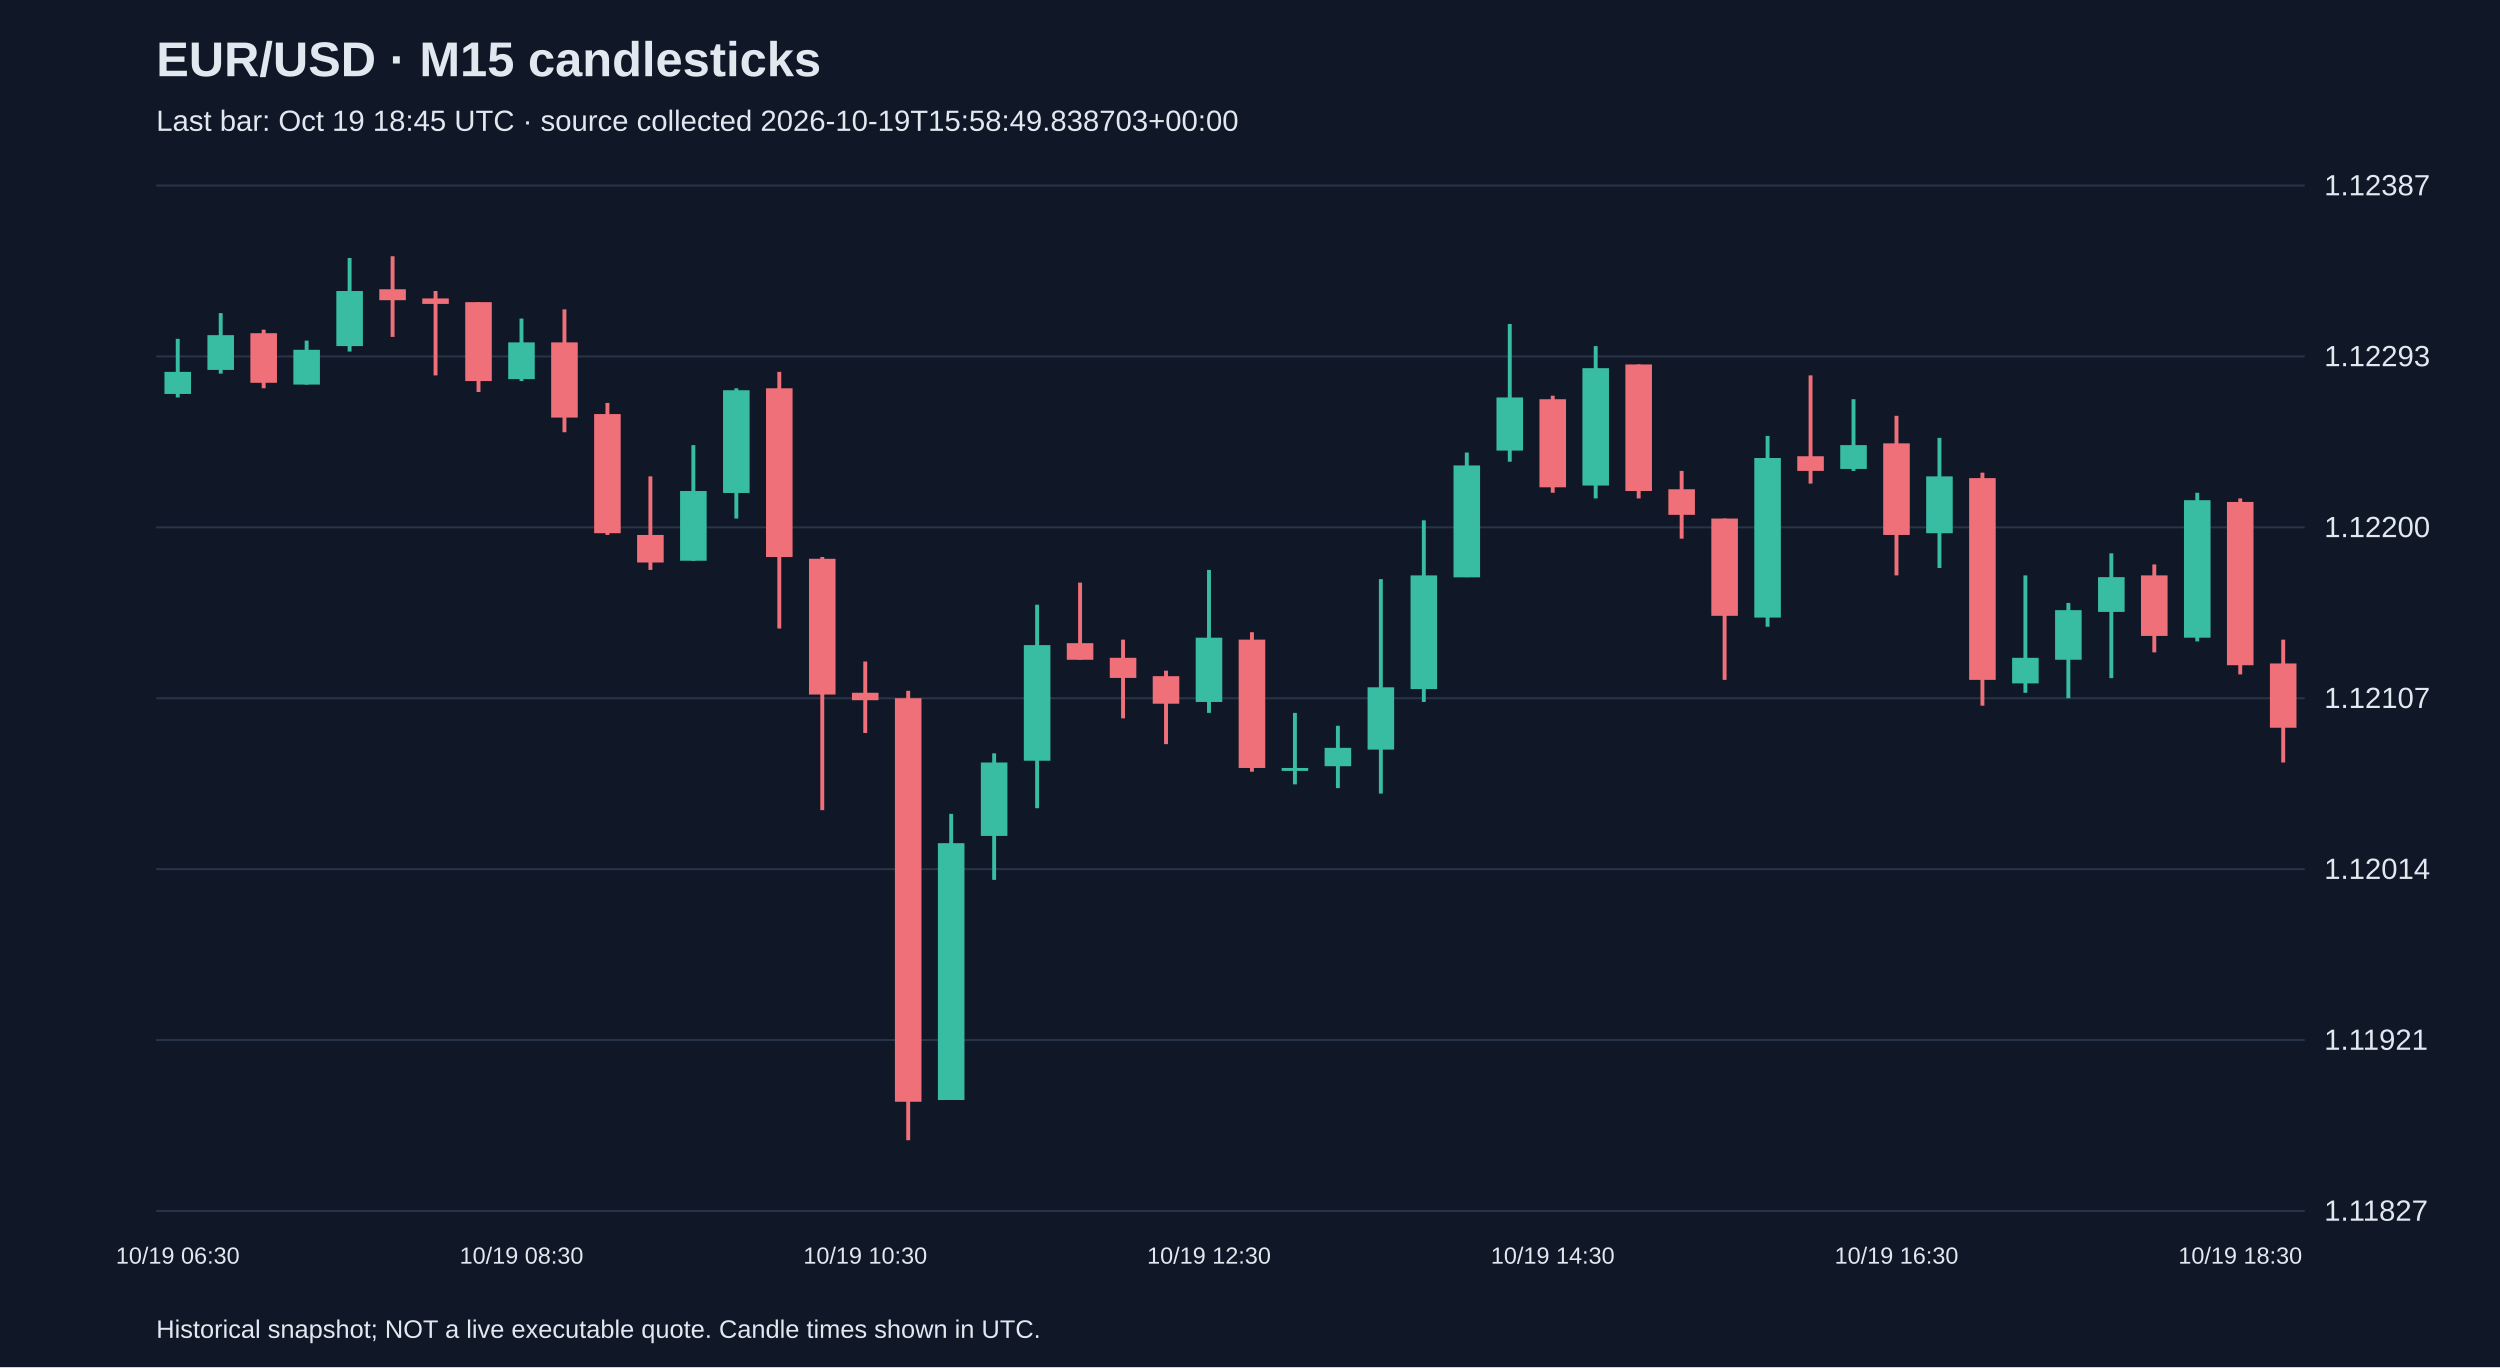
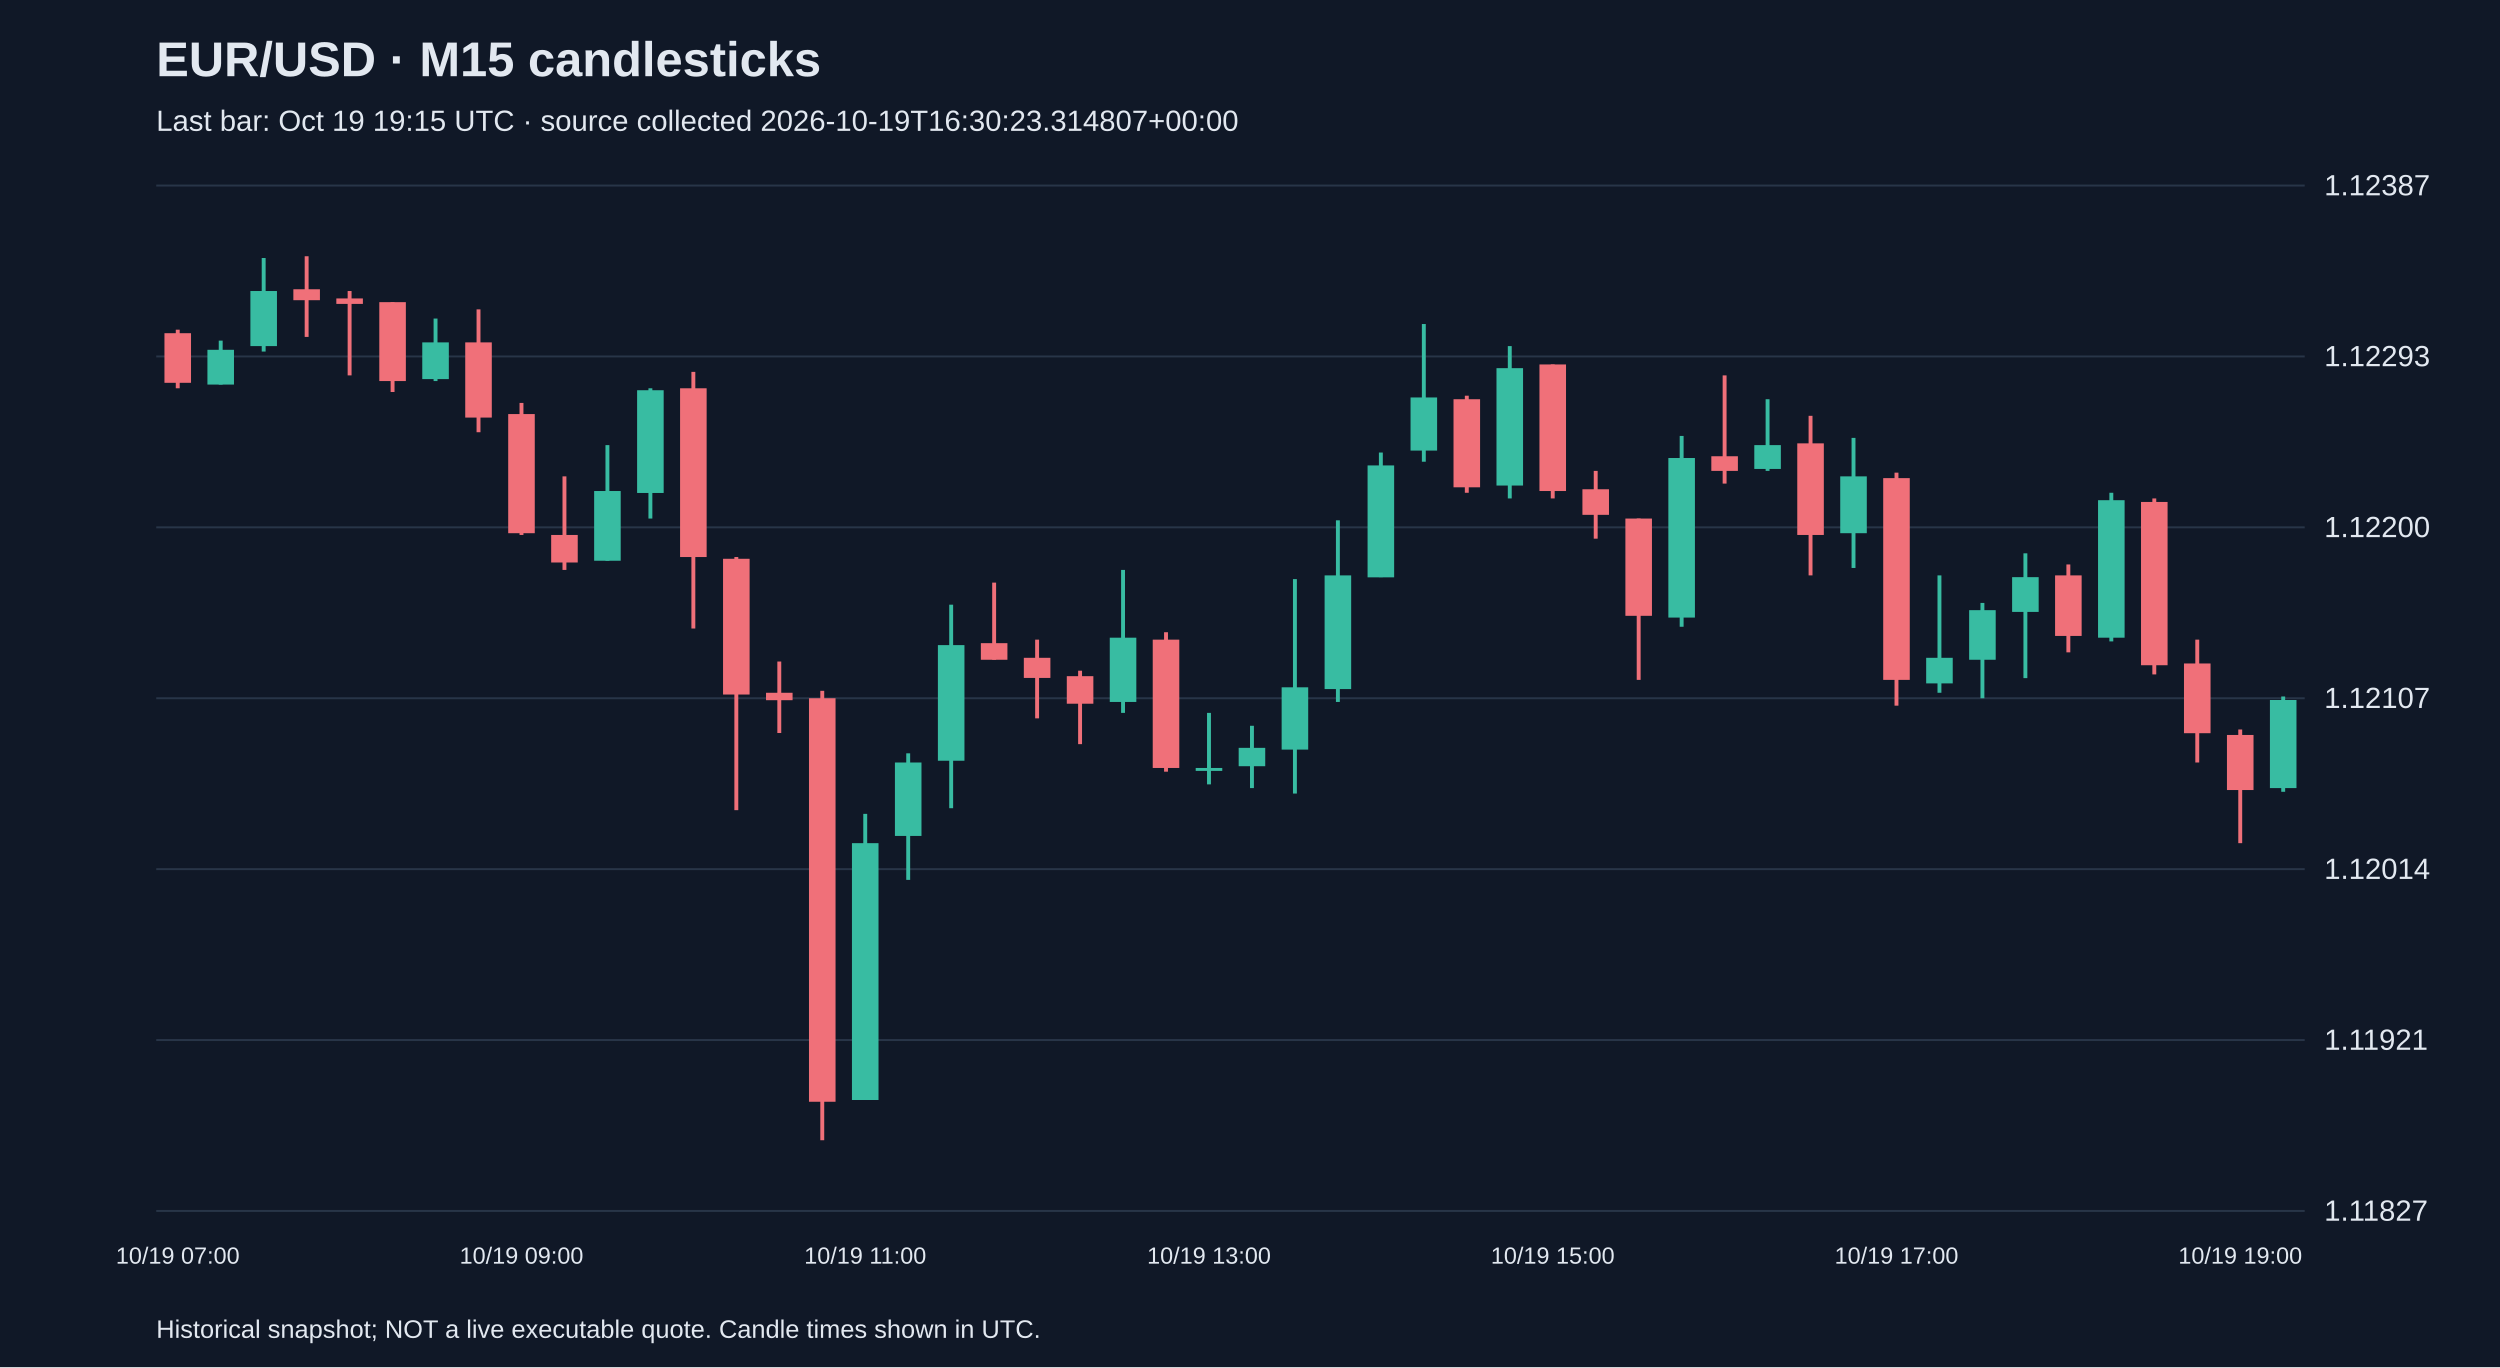
<svg xmlns="http://www.w3.org/2000/svg" viewBox="0 0 1280 700">
  <rect width="100%" height="100%" fill="#101827" />
  <style>text{font-family:Arial,sans-serif;fill:#e2e8f0}</style>
  <text x="80" y="39" font-size="25" font-weight="bold">EUR/USD · M15 candlesticks</text>
-   <text x="80" y="67" font-size="15" fill="#a6b1c5">Last bar: Oct 19 18:45 UTC · source collected 2026-10-19T15:58:49.838703+00:00</text>
+   <text x="80" y="67" font-size="15" fill="#a6b1c5">Last bar: Oct 19 19:15 UTC · source collected 2026-10-19T16:30:23.314807+00:00</text>
  <line x1="80" y1="620.0" x2="1180" y2="620.0" stroke="#283548" />
  <text x="1190" y="625.0" font-size="15">1.11827</text>
  <line x1="80" y1="532.5" x2="1180" y2="532.5" stroke="#283548" />
  <text x="1190" y="537.5" font-size="15">1.11921</text>
  <line x1="80" y1="445.0" x2="1180" y2="445.0" stroke="#283548" />
  <text x="1190" y="450.0" font-size="15">1.12014</text>
  <line x1="80" y1="357.5" x2="1180" y2="357.5" stroke="#283548" />
  <text x="1190" y="362.5" font-size="15">1.12107</text>
  <line x1="80" y1="270.0" x2="1180" y2="270.0" stroke="#283548" />
  <text x="1190" y="275.0" font-size="15">1.12200</text>
  <line x1="80" y1="182.5" x2="1180" y2="182.5" stroke="#283548" />
  <text x="1190" y="187.5" font-size="15">1.12293</text>
  <line x1="80" y1="95.0" x2="1180" y2="95.0" stroke="#283548" />
  <text x="1190" y="100.0" font-size="15">1.12387</text>
-   <line x1="91.0" y1="173.5" x2="91.0" y2="203.5" stroke="#38bca2" stroke-width="2" />
-   <rect x="84.2" y="190.4" width="13.6" height="11.3" fill="#38bca2" />
-   <text x="91.0" y="647" text-anchor="middle" font-size="12">10/19 06:30</text>
-   <line x1="113.0" y1="160.3" x2="113.0" y2="191.3" stroke="#38bca2" stroke-width="2" />
-   <rect x="106.2" y="171.6" width="13.6" height="17.8" fill="#38bca2" />
-   <line x1="135.0" y1="168.8" x2="135.0" y2="198.8" stroke="#f07079" stroke-width="2" />
-   <rect x="128.2" y="170.6" width="13.6" height="25.4" fill="#f07079" />
-   <line x1="157.0" y1="174.4" x2="157.0" y2="196.9" stroke="#38bca2" stroke-width="2" />
-   <rect x="150.2" y="179.1" width="13.6" height="17.8" fill="#38bca2" />
-   <line x1="179.0" y1="132.1" x2="179.0" y2="180.0" stroke="#38bca2" stroke-width="2" />
-   <rect x="172.2" y="149.0" width="13.6" height="28.2" fill="#38bca2" />
-   <line x1="201.0" y1="131.2" x2="201.0" y2="172.5" stroke="#f07079" stroke-width="2" />
-   <rect x="194.2" y="148.1" width="13.6" height="5.6" fill="#f07079" />
-   <line x1="223.0" y1="149.0" x2="223.0" y2="192.2" stroke="#f07079" stroke-width="2" />
-   <rect x="216.2" y="152.8" width="13.6" height="2.8" fill="#f07079" />
-   <line x1="245.0" y1="154.7" x2="245.0" y2="200.7" stroke="#f07079" stroke-width="2" />
-   <rect x="238.2" y="154.7" width="13.6" height="40.4" fill="#f07079" />
-   <line x1="267.0" y1="163.1" x2="267.0" y2="195.1" stroke="#38bca2" stroke-width="2" />
-   <rect x="260.2" y="175.3" width="13.6" height="18.8" fill="#38bca2" />
-   <text x="267.0" y="647" text-anchor="middle" font-size="12">10/19 08:30</text>
-   <line x1="289.0" y1="158.4" x2="289.0" y2="221.3" stroke="#f07079" stroke-width="2" />
-   <rect x="282.2" y="175.3" width="13.6" height="38.5" fill="#f07079" />
-   <line x1="311.0" y1="206.3" x2="311.0" y2="273.9" stroke="#f07079" stroke-width="2" />
-   <rect x="304.2" y="212.0" width="13.6" height="61.0" fill="#f07079" />
-   <line x1="333.0" y1="243.9" x2="333.0" y2="291.8" stroke="#f07079" stroke-width="2" />
-   <rect x="326.2" y="273.9" width="13.6" height="14.1" fill="#f07079" />
-   <line x1="355.0" y1="227.9" x2="355.0" y2="287.1" stroke="#38bca2" stroke-width="2" />
-   <rect x="348.2" y="251.4" width="13.6" height="35.7" fill="#38bca2" />
-   <line x1="377.0" y1="198.8" x2="377.0" y2="265.5" stroke="#38bca2" stroke-width="2" />
-   <rect x="370.2" y="199.8" width="13.6" height="52.6" fill="#38bca2" />
-   <line x1="399.0" y1="190.4" x2="399.0" y2="321.8" stroke="#f07079" stroke-width="2" />
-   <rect x="392.2" y="198.8" width="13.6" height="86.4" fill="#f07079" />
-   <line x1="421.0" y1="285.2" x2="421.0" y2="414.8" stroke="#f07079" stroke-width="2" />
-   <rect x="414.2" y="286.1" width="13.6" height="69.5" fill="#f07079" />
-   <line x1="443.0" y1="338.7" x2="443.0" y2="375.3" stroke="#f07079" stroke-width="2" />
-   <rect x="436.2" y="354.7" width="13.6" height="3.8" fill="#f07079" />
-   <text x="443.0" y="647" text-anchor="middle" font-size="12">10/19 10:30</text>
-   <line x1="465.0" y1="353.7" x2="465.0" y2="583.8" stroke="#f07079" stroke-width="2" />
-   <rect x="458.2" y="357.5" width="13.6" height="206.6" fill="#f07079" />
-   <line x1="487.0" y1="416.7" x2="487.0" y2="563.1" stroke="#38bca2" stroke-width="2" />
-   <rect x="480.2" y="431.7" width="13.6" height="131.5" fill="#38bca2" />
-   <line x1="509.0" y1="385.7" x2="509.0" y2="450.5" stroke="#38bca2" stroke-width="2" />
-   <rect x="502.2" y="390.4" width="13.6" height="37.6" fill="#38bca2" />
-   <line x1="531.0" y1="309.6" x2="531.0" y2="413.8" stroke="#38bca2" stroke-width="2" />
-   <rect x="524.2" y="330.3" width="13.6" height="59.2" fill="#38bca2" />
-   <line x1="553.0" y1="298.3" x2="553.0" y2="337.8" stroke="#f07079" stroke-width="2" />
-   <rect x="546.2" y="329.3" width="13.6" height="8.5" fill="#f07079" />
-   <line x1="575.0" y1="327.5" x2="575.0" y2="367.8" stroke="#f07079" stroke-width="2" />
-   <rect x="568.2" y="336.8" width="13.6" height="10.3" fill="#f07079" />
-   <line x1="597.0" y1="343.4" x2="597.0" y2="381.0" stroke="#f07079" stroke-width="2" />
-   <rect x="590.2" y="346.2" width="13.6" height="14.1" fill="#f07079" />
-   <line x1="619.0" y1="291.8" x2="619.0" y2="365.0" stroke="#38bca2" stroke-width="2" />
-   <rect x="612.2" y="326.5" width="13.6" height="32.9" fill="#38bca2" />
-   <text x="619.0" y="647" text-anchor="middle" font-size="12">10/19 12:30</text>
-   <line x1="641.0" y1="323.7" x2="641.0" y2="395.1" stroke="#f07079" stroke-width="2" />
-   <rect x="634.2" y="327.5" width="13.6" height="65.7" fill="#f07079" />
-   <line x1="663.0" y1="365.0" x2="663.0" y2="401.6" stroke="#38bca2" stroke-width="2" />
-   <rect x="656.2" y="393.2" width="13.6" height="1.5" fill="#38bca2" />
-   <line x1="685.0" y1="371.6" x2="685.0" y2="403.5" stroke="#38bca2" stroke-width="2" />
-   <rect x="678.2" y="382.9" width="13.6" height="9.4" fill="#38bca2" />
-   <line x1="707.0" y1="296.5" x2="707.0" y2="406.3" stroke="#38bca2" stroke-width="2" />
-   <rect x="700.2" y="351.9" width="13.6" height="31.9" fill="#38bca2" />
-   <line x1="729.0" y1="266.4" x2="729.0" y2="359.4" stroke="#38bca2" stroke-width="2" />
-   <rect x="722.2" y="294.6" width="13.6" height="58.2" fill="#38bca2" />
-   <line x1="751.0" y1="231.7" x2="751.0" y2="295.5" stroke="#38bca2" stroke-width="2" />
-   <rect x="744.2" y="238.3" width="13.6" height="57.3" fill="#38bca2" />
-   <line x1="773.0" y1="165.9" x2="773.0" y2="236.4" stroke="#38bca2" stroke-width="2" />
-   <rect x="766.2" y="203.5" width="13.6" height="27.2" fill="#38bca2" />
-   <line x1="795.0" y1="202.6" x2="795.0" y2="252.3" stroke="#f07079" stroke-width="2" />
-   <rect x="788.2" y="204.4" width="13.6" height="45.1" fill="#f07079" />
-   <text x="795.0" y="647" text-anchor="middle" font-size="12">10/19 14:30</text>
-   <line x1="817.0" y1="177.2" x2="817.0" y2="255.2" stroke="#38bca2" stroke-width="2" />
-   <rect x="810.2" y="188.5" width="13.6" height="60.1" fill="#38bca2" />
-   <line x1="839.0" y1="186.6" x2="839.0" y2="255.2" stroke="#f07079" stroke-width="2" />
-   <rect x="832.2" y="186.6" width="13.6" height="64.8" fill="#f07079" />
-   <line x1="861.0" y1="241.1" x2="861.0" y2="275.8" stroke="#f07079" stroke-width="2" />
-   <rect x="854.2" y="250.5" width="13.6" height="13.1" fill="#f07079" />
-   <line x1="883.0" y1="265.5" x2="883.0" y2="348.1" stroke="#f07079" stroke-width="2" />
-   <rect x="876.2" y="265.5" width="13.6" height="49.8" fill="#f07079" />
-   <line x1="905.0" y1="223.2" x2="905.0" y2="320.9" stroke="#38bca2" stroke-width="2" />
-   <rect x="898.2" y="234.5" width="13.6" height="81.7" fill="#38bca2" />
-   <line x1="927.0" y1="192.2" x2="927.0" y2="247.6" stroke="#f07079" stroke-width="2" />
-   <rect x="920.2" y="233.6" width="13.6" height="7.5" fill="#f07079" />
-   <line x1="949.0" y1="204.4" x2="949.0" y2="241.1" stroke="#38bca2" stroke-width="2" />
-   <rect x="942.2" y="227.9" width="13.6" height="12.2" fill="#38bca2" />
-   <line x1="971.0" y1="212.9" x2="971.0" y2="294.6" stroke="#f07079" stroke-width="2" />
-   <rect x="964.2" y="227.0" width="13.6" height="46.9" fill="#f07079" />
-   <text x="971.0" y="647" text-anchor="middle" font-size="12">10/19 16:30</text>
-   <line x1="993.0" y1="224.2" x2="993.0" y2="290.8" stroke="#38bca2" stroke-width="2" />
-   <rect x="986.2" y="243.9" width="13.6" height="29.1" fill="#38bca2" />
-   <line x1="1015.0" y1="242.0" x2="1015.0" y2="361.3" stroke="#f07079" stroke-width="2" />
-   <rect x="1008.2" y="244.8" width="13.6" height="103.3" fill="#f07079" />
-   <line x1="1037.0" y1="294.6" x2="1037.0" y2="354.7" stroke="#38bca2" stroke-width="2" />
-   <rect x="1030.2" y="336.8" width="13.6" height="13.1" fill="#38bca2" />
-   <line x1="1059.0" y1="308.7" x2="1059.0" y2="357.5" stroke="#38bca2" stroke-width="2" />
-   <rect x="1052.2" y="312.4" width="13.6" height="25.4" fill="#38bca2" />
-   <line x1="1081.0" y1="283.3" x2="1081.0" y2="347.2" stroke="#38bca2" stroke-width="2" />
-   <rect x="1074.2" y="295.5" width="13.6" height="17.8" fill="#38bca2" />
-   <line x1="1103.0" y1="289.0" x2="1103.0" y2="334.0" stroke="#f07079" stroke-width="2" />
-   <rect x="1096.2" y="294.6" width="13.6" height="31.0" fill="#f07079" />
-   <line x1="1125.0" y1="252.3" x2="1125.0" y2="328.4" stroke="#38bca2" stroke-width="2" />
-   <rect x="1118.2" y="256.1" width="13.6" height="70.4" fill="#38bca2" />
-   <line x1="1147.0" y1="255.2" x2="1147.0" y2="345.3" stroke="#f07079" stroke-width="2" />
-   <rect x="1140.2" y="257.0" width="13.6" height="83.6" fill="#f07079" />
-   <text x="1147.0" y="647" text-anchor="middle" font-size="12">10/19 18:30</text>
-   <line x1="1169.0" y1="327.5" x2="1169.0" y2="390.4" stroke="#f07079" stroke-width="2" />
-   <rect x="1162.2" y="339.7" width="13.6" height="32.9" fill="#f07079" />
+   <line x1="91.0" y1="168.8" x2="91.0" y2="198.8" stroke="#f07079" stroke-width="2" />
+   <rect x="84.2" y="170.6" width="13.6" height="25.4" fill="#f07079" />
+   <text x="91.0" y="647" text-anchor="middle" font-size="12">10/19 07:00</text>
+   <line x1="113.0" y1="174.4" x2="113.0" y2="196.9" stroke="#38bca2" stroke-width="2" />
+   <rect x="106.2" y="179.1" width="13.6" height="17.8" fill="#38bca2" />
+   <line x1="135.0" y1="132.1" x2="135.0" y2="180.0" stroke="#38bca2" stroke-width="2" />
+   <rect x="128.2" y="149.0" width="13.6" height="28.2" fill="#38bca2" />
+   <line x1="157.0" y1="131.2" x2="157.0" y2="172.5" stroke="#f07079" stroke-width="2" />
+   <rect x="150.2" y="148.1" width="13.6" height="5.6" fill="#f07079" />
+   <line x1="179.0" y1="149.0" x2="179.0" y2="192.2" stroke="#f07079" stroke-width="2" />
+   <rect x="172.2" y="152.8" width="13.6" height="2.8" fill="#f07079" />
+   <line x1="201.0" y1="154.7" x2="201.0" y2="200.7" stroke="#f07079" stroke-width="2" />
+   <rect x="194.2" y="154.7" width="13.6" height="40.4" fill="#f07079" />
+   <line x1="223.0" y1="163.1" x2="223.0" y2="195.1" stroke="#38bca2" stroke-width="2" />
+   <rect x="216.2" y="175.3" width="13.6" height="18.8" fill="#38bca2" />
+   <line x1="245.0" y1="158.4" x2="245.0" y2="221.3" stroke="#f07079" stroke-width="2" />
+   <rect x="238.2" y="175.3" width="13.6" height="38.5" fill="#f07079" />
+   <line x1="267.0" y1="206.3" x2="267.0" y2="273.9" stroke="#f07079" stroke-width="2" />
+   <rect x="260.2" y="212.0" width="13.6" height="61.0" fill="#f07079" />
+   <text x="267.0" y="647" text-anchor="middle" font-size="12">10/19 09:00</text>
+   <line x1="289.0" y1="243.9" x2="289.0" y2="291.8" stroke="#f07079" stroke-width="2" />
+   <rect x="282.2" y="273.9" width="13.6" height="14.1" fill="#f07079" />
+   <line x1="311.0" y1="227.9" x2="311.0" y2="287.1" stroke="#38bca2" stroke-width="2" />
+   <rect x="304.2" y="251.4" width="13.6" height="35.7" fill="#38bca2" />
+   <line x1="333.0" y1="198.8" x2="333.0" y2="265.5" stroke="#38bca2" stroke-width="2" />
+   <rect x="326.2" y="199.8" width="13.6" height="52.6" fill="#38bca2" />
+   <line x1="355.0" y1="190.4" x2="355.0" y2="321.8" stroke="#f07079" stroke-width="2" />
+   <rect x="348.2" y="198.8" width="13.6" height="86.4" fill="#f07079" />
+   <line x1="377.0" y1="285.2" x2="377.0" y2="414.8" stroke="#f07079" stroke-width="2" />
+   <rect x="370.2" y="286.1" width="13.6" height="69.5" fill="#f07079" />
+   <line x1="399.0" y1="338.7" x2="399.0" y2="375.3" stroke="#f07079" stroke-width="2" />
+   <rect x="392.2" y="354.7" width="13.6" height="3.8" fill="#f07079" />
+   <line x1="421.0" y1="353.7" x2="421.0" y2="583.8" stroke="#f07079" stroke-width="2" />
+   <rect x="414.2" y="357.5" width="13.6" height="206.6" fill="#f07079" />
+   <line x1="443.0" y1="416.7" x2="443.0" y2="563.1" stroke="#38bca2" stroke-width="2" />
+   <rect x="436.2" y="431.7" width="13.6" height="131.5" fill="#38bca2" />
+   <text x="443.0" y="647" text-anchor="middle" font-size="12">10/19 11:00</text>
+   <line x1="465.0" y1="385.7" x2="465.0" y2="450.5" stroke="#38bca2" stroke-width="2" />
+   <rect x="458.2" y="390.4" width="13.6" height="37.6" fill="#38bca2" />
+   <line x1="487.0" y1="309.6" x2="487.0" y2="413.8" stroke="#38bca2" stroke-width="2" />
+   <rect x="480.2" y="330.3" width="13.6" height="59.2" fill="#38bca2" />
+   <line x1="509.0" y1="298.3" x2="509.0" y2="337.8" stroke="#f07079" stroke-width="2" />
+   <rect x="502.2" y="329.3" width="13.6" height="8.5" fill="#f07079" />
+   <line x1="531.0" y1="327.5" x2="531.0" y2="367.8" stroke="#f07079" stroke-width="2" />
+   <rect x="524.2" y="336.8" width="13.6" height="10.3" fill="#f07079" />
+   <line x1="553.0" y1="343.4" x2="553.0" y2="381.0" stroke="#f07079" stroke-width="2" />
+   <rect x="546.2" y="346.2" width="13.6" height="14.1" fill="#f07079" />
+   <line x1="575.0" y1="291.8" x2="575.0" y2="365.0" stroke="#38bca2" stroke-width="2" />
+   <rect x="568.2" y="326.5" width="13.6" height="32.9" fill="#38bca2" />
+   <line x1="597.0" y1="323.7" x2="597.0" y2="395.1" stroke="#f07079" stroke-width="2" />
+   <rect x="590.2" y="327.5" width="13.6" height="65.7" fill="#f07079" />
+   <line x1="619.0" y1="365.0" x2="619.0" y2="401.6" stroke="#38bca2" stroke-width="2" />
+   <rect x="612.2" y="393.2" width="13.6" height="1.5" fill="#38bca2" />
+   <text x="619.0" y="647" text-anchor="middle" font-size="12">10/19 13:00</text>
+   <line x1="641.0" y1="371.6" x2="641.0" y2="403.5" stroke="#38bca2" stroke-width="2" />
+   <rect x="634.2" y="382.9" width="13.6" height="9.4" fill="#38bca2" />
+   <line x1="663.0" y1="296.5" x2="663.0" y2="406.3" stroke="#38bca2" stroke-width="2" />
+   <rect x="656.2" y="351.9" width="13.6" height="31.9" fill="#38bca2" />
+   <line x1="685.0" y1="266.4" x2="685.0" y2="359.4" stroke="#38bca2" stroke-width="2" />
+   <rect x="678.2" y="294.6" width="13.6" height="58.2" fill="#38bca2" />
+   <line x1="707.0" y1="231.7" x2="707.0" y2="295.5" stroke="#38bca2" stroke-width="2" />
+   <rect x="700.2" y="238.3" width="13.6" height="57.3" fill="#38bca2" />
+   <line x1="729.0" y1="165.9" x2="729.0" y2="236.4" stroke="#38bca2" stroke-width="2" />
+   <rect x="722.2" y="203.5" width="13.6" height="27.2" fill="#38bca2" />
+   <line x1="751.0" y1="202.6" x2="751.0" y2="252.3" stroke="#f07079" stroke-width="2" />
+   <rect x="744.2" y="204.4" width="13.6" height="45.1" fill="#f07079" />
+   <line x1="773.0" y1="177.2" x2="773.0" y2="255.2" stroke="#38bca2" stroke-width="2" />
+   <rect x="766.2" y="188.5" width="13.6" height="60.1" fill="#38bca2" />
+   <line x1="795.0" y1="186.6" x2="795.0" y2="255.2" stroke="#f07079" stroke-width="2" />
+   <rect x="788.2" y="186.6" width="13.6" height="64.8" fill="#f07079" />
+   <text x="795.0" y="647" text-anchor="middle" font-size="12">10/19 15:00</text>
+   <line x1="817.0" y1="241.1" x2="817.0" y2="275.8" stroke="#f07079" stroke-width="2" />
+   <rect x="810.2" y="250.5" width="13.6" height="13.1" fill="#f07079" />
+   <line x1="839.0" y1="265.5" x2="839.0" y2="348.1" stroke="#f07079" stroke-width="2" />
+   <rect x="832.2" y="265.5" width="13.6" height="49.8" fill="#f07079" />
+   <line x1="861.0" y1="223.2" x2="861.0" y2="320.9" stroke="#38bca2" stroke-width="2" />
+   <rect x="854.2" y="234.5" width="13.6" height="81.7" fill="#38bca2" />
+   <line x1="883.0" y1="192.2" x2="883.0" y2="247.6" stroke="#f07079" stroke-width="2" />
+   <rect x="876.2" y="233.6" width="13.6" height="7.5" fill="#f07079" />
+   <line x1="905.0" y1="204.4" x2="905.0" y2="241.1" stroke="#38bca2" stroke-width="2" />
+   <rect x="898.2" y="227.9" width="13.6" height="12.2" fill="#38bca2" />
+   <line x1="927.0" y1="212.9" x2="927.0" y2="294.6" stroke="#f07079" stroke-width="2" />
+   <rect x="920.2" y="227.0" width="13.6" height="46.9" fill="#f07079" />
+   <line x1="949.0" y1="224.2" x2="949.0" y2="290.8" stroke="#38bca2" stroke-width="2" />
+   <rect x="942.2" y="243.9" width="13.6" height="29.1" fill="#38bca2" />
+   <line x1="971.0" y1="242.0" x2="971.0" y2="361.3" stroke="#f07079" stroke-width="2" />
+   <rect x="964.2" y="244.8" width="13.6" height="103.3" fill="#f07079" />
+   <text x="971.0" y="647" text-anchor="middle" font-size="12">10/19 17:00</text>
+   <line x1="993.0" y1="294.6" x2="993.0" y2="354.7" stroke="#38bca2" stroke-width="2" />
+   <rect x="986.2" y="336.8" width="13.6" height="13.1" fill="#38bca2" />
+   <line x1="1015.0" y1="308.7" x2="1015.0" y2="357.5" stroke="#38bca2" stroke-width="2" />
+   <rect x="1008.2" y="312.4" width="13.6" height="25.4" fill="#38bca2" />
+   <line x1="1037.0" y1="283.3" x2="1037.0" y2="347.2" stroke="#38bca2" stroke-width="2" />
+   <rect x="1030.2" y="295.5" width="13.6" height="17.8" fill="#38bca2" />
+   <line x1="1059.0" y1="289.0" x2="1059.0" y2="334.0" stroke="#f07079" stroke-width="2" />
+   <rect x="1052.2" y="294.6" width="13.6" height="31.0" fill="#f07079" />
+   <line x1="1081.0" y1="252.3" x2="1081.0" y2="328.4" stroke="#38bca2" stroke-width="2" />
+   <rect x="1074.2" y="256.1" width="13.6" height="70.4" fill="#38bca2" />
+   <line x1="1103.0" y1="255.2" x2="1103.0" y2="345.3" stroke="#f07079" stroke-width="2" />
+   <rect x="1096.2" y="257.0" width="13.6" height="83.6" fill="#f07079" />
+   <line x1="1125.0" y1="327.5" x2="1125.0" y2="390.4" stroke="#f07079" stroke-width="2" />
+   <rect x="1118.2" y="339.7" width="13.6" height="35.7" fill="#f07079" />
+   <line x1="1147.0" y1="373.5" x2="1147.0" y2="431.7" stroke="#f07079" stroke-width="2" />
+   <rect x="1140.2" y="376.3" width="13.6" height="28.2" fill="#f07079" />
+   <text x="1147.0" y="647" text-anchor="middle" font-size="12">10/19 19:00</text>
+   <line x1="1169.0" y1="356.6" x2="1169.0" y2="405.4" stroke="#38bca2" stroke-width="2" />
+   <rect x="1162.2" y="358.4" width="13.6" height="45.1" fill="#38bca2" />
  <text x="80" y="685" font-size="13">Historical snapshot; NOT a live executable quote. Candle times shown in UTC.</text>
</svg>
